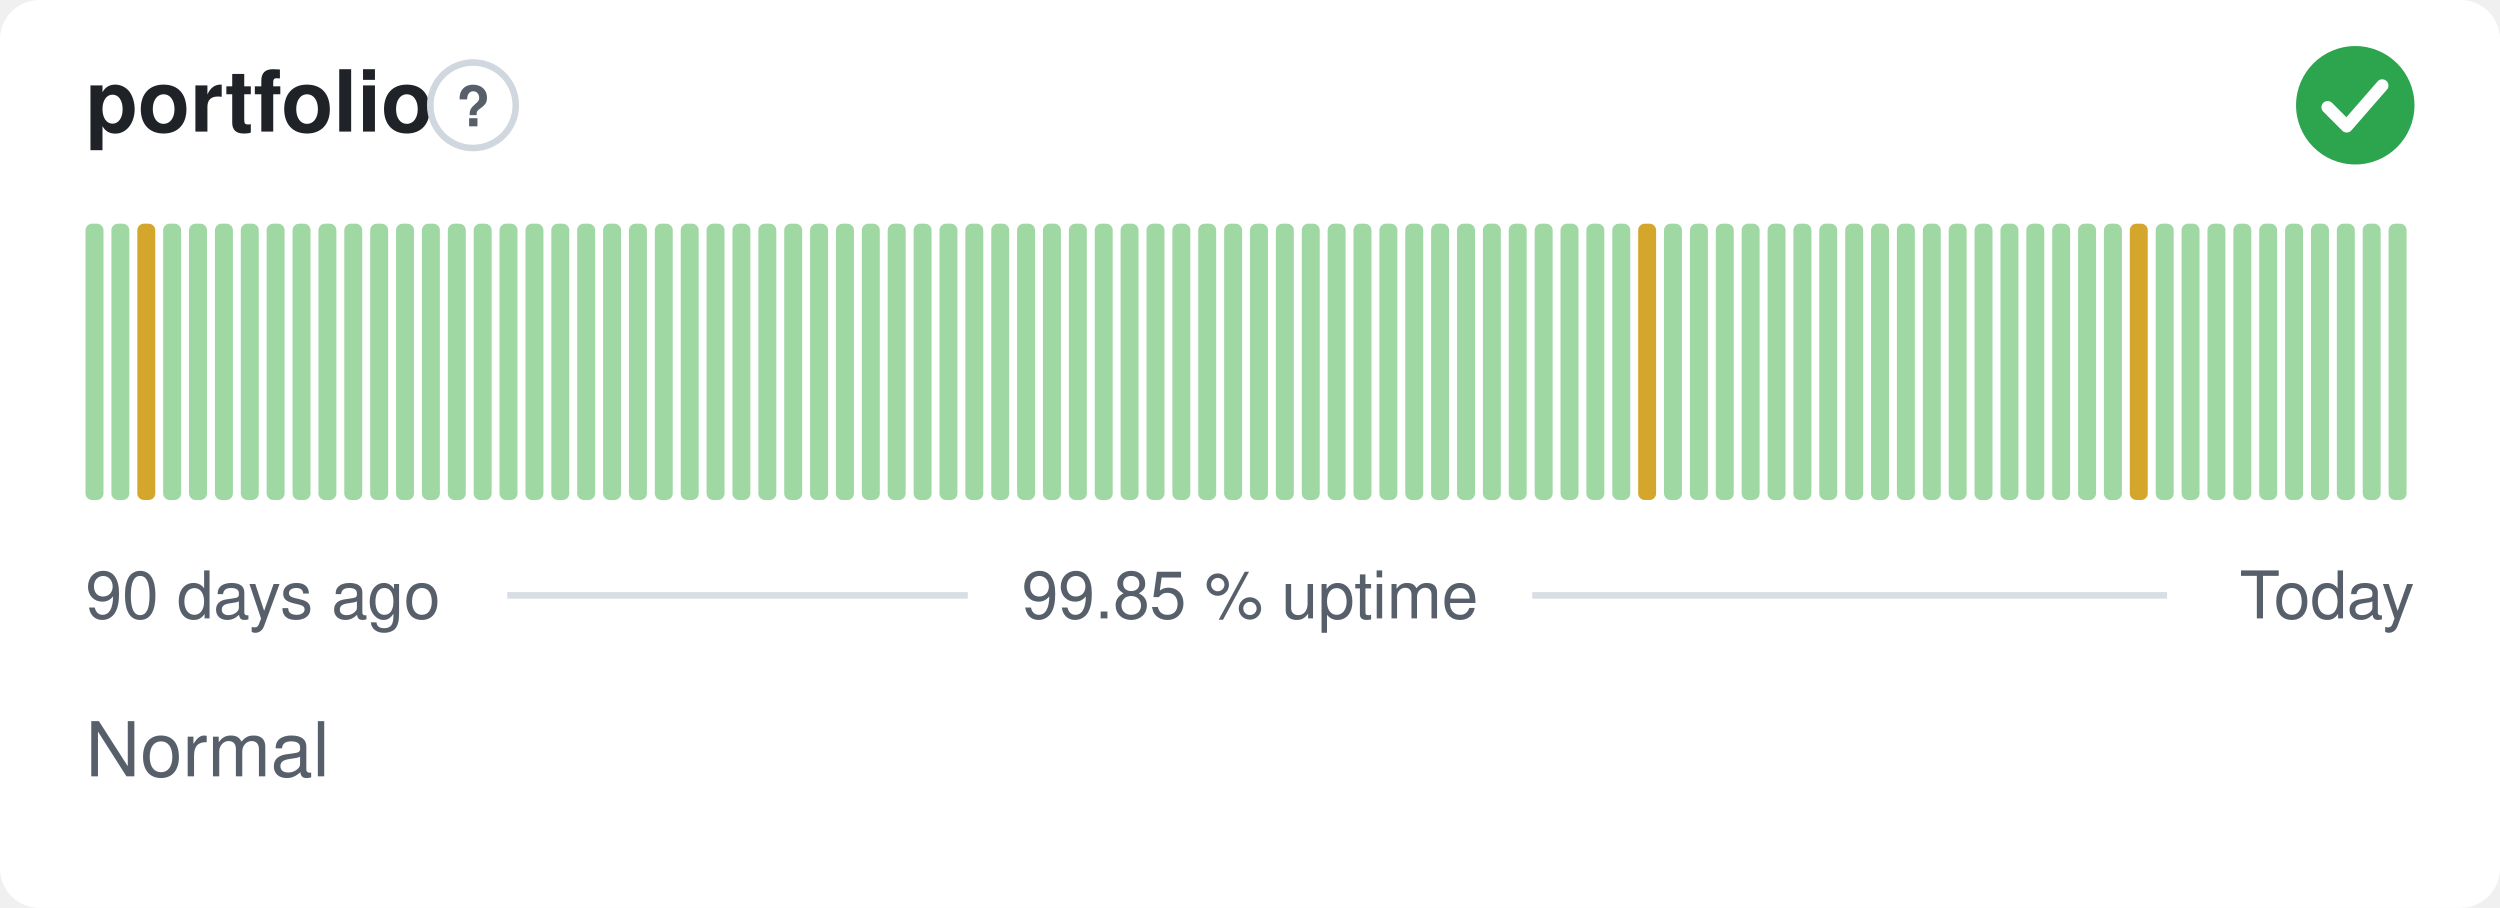
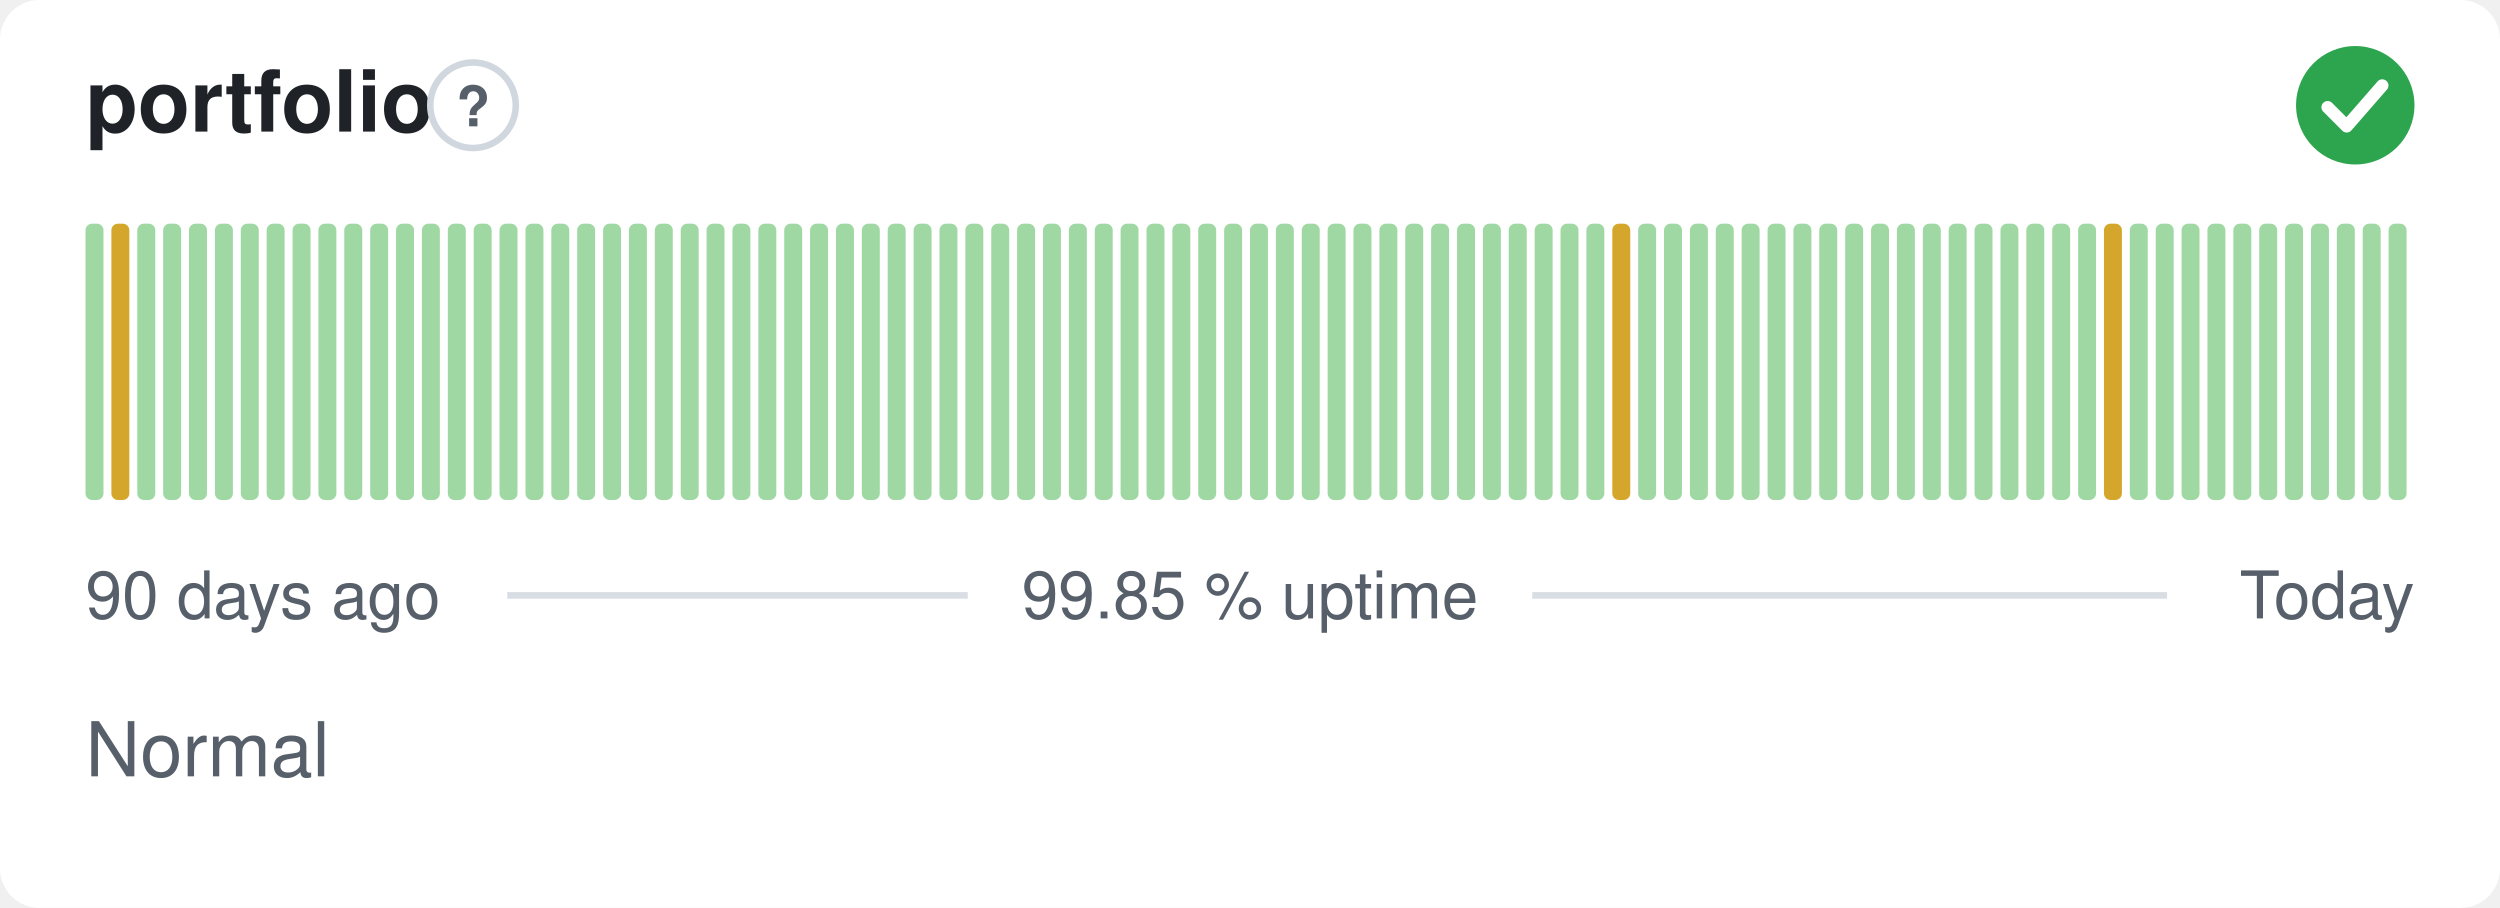
<svg xmlns="http://www.w3.org/2000/svg" width="380" height="138" viewBox="0 0 380 138" role="img" aria-label="portfolio: Normal, 99.85 % uptime over the last 90 days" font-family="-apple-system,BlinkMacSystemFont,'Segoe UI',Helvetica,Arial,sans-serif">
  <style>
    @media (prefers-color-scheme: dark) {
      .bg { fill: #0d1117 }
      .title { fill: #e6edf3 }
      .muted { fill: #8b949e }
      .hint { stroke: #30363d }
      .rule { stroke: #30363d }
      .nodata { fill: #21262d }
    }
  </style>
  <rect class="bg" width="380" height="138" rx="6" fill="#ffffff" />
  <text class="title" x="13" y="20" font-size="13" font-weight="600" fill="#1f2328">portfolio</text>
  <circle class="hint" cx="71.9" cy="16" r="6.5" fill="none" stroke="#d0d7de" stroke-width="1" />
  <text class="muted" x="71.9" y="19.2" text-anchor="middle" font-size="8.5" font-weight="700" fill="#57606a">?</text>
  <circle cx="358" cy="16" r="9" fill="#2da44e" />
  <path d="M353.80 16.30l2.90 2.90 5.40 -6.20" fill="none" stroke="#fff" stroke-width="1.89" stroke-linecap="round" stroke-linejoin="round" />
  <rect x="13.00" y="34.00" width="2.73" height="42.00" rx="1" fill="#9fd8a3" />
-   <rect x="16.93" y="34.00" width="2.73" height="42.00" rx="1" fill="#9fd8a3" />
-   <rect x="20.87" y="34.00" width="2.73" height="42.00" rx="1" fill="#d4a72c" />
+   <rect x="16.93" y="34.00" width="2.73" height="42.00" rx="1" fill="#d4a72c" />
+   <rect x="20.87" y="34.00" width="2.73" height="42.00" rx="1" fill="#9fd8a3" />
  <rect x="24.80" y="34.00" width="2.73" height="42.00" rx="1" fill="#9fd8a3" />
  <rect x="28.73" y="34.00" width="2.73" height="42.00" rx="1" fill="#9fd8a3" />
  <rect x="32.67" y="34.00" width="2.73" height="42.00" rx="1" fill="#9fd8a3" />
  <rect x="36.60" y="34.00" width="2.73" height="42.00" rx="1" fill="#9fd8a3" />
  <rect x="40.53" y="34.00" width="2.73" height="42.00" rx="1" fill="#9fd8a3" />
  <rect x="44.47" y="34.00" width="2.73" height="42.00" rx="1" fill="#9fd8a3" />
  <rect x="48.40" y="34.00" width="2.73" height="42.00" rx="1" fill="#9fd8a3" />
  <rect x="52.33" y="34.00" width="2.73" height="42.00" rx="1" fill="#9fd8a3" />
  <rect x="56.27" y="34.00" width="2.73" height="42.00" rx="1" fill="#9fd8a3" />
  <rect x="60.20" y="34.00" width="2.73" height="42.00" rx="1" fill="#9fd8a3" />
  <rect x="64.13" y="34.00" width="2.73" height="42.00" rx="1" fill="#9fd8a3" />
  <rect x="68.07" y="34.00" width="2.73" height="42.00" rx="1" fill="#9fd8a3" />
  <rect x="72.00" y="34.00" width="2.73" height="42.00" rx="1" fill="#9fd8a3" />
  <rect x="75.93" y="34.00" width="2.73" height="42.00" rx="1" fill="#9fd8a3" />
  <rect x="79.87" y="34.00" width="2.73" height="42.00" rx="1" fill="#9fd8a3" />
  <rect x="83.80" y="34.00" width="2.73" height="42.00" rx="1" fill="#9fd8a3" />
  <rect x="87.73" y="34.00" width="2.73" height="42.00" rx="1" fill="#9fd8a3" />
  <rect x="91.67" y="34.00" width="2.73" height="42.00" rx="1" fill="#9fd8a3" />
  <rect x="95.60" y="34.00" width="2.73" height="42.00" rx="1" fill="#9fd8a3" />
  <rect x="99.53" y="34.00" width="2.73" height="42.00" rx="1" fill="#9fd8a3" />
  <rect x="103.47" y="34.00" width="2.73" height="42.00" rx="1" fill="#9fd8a3" />
  <rect x="107.40" y="34.00" width="2.73" height="42.00" rx="1" fill="#9fd8a3" />
  <rect x="111.33" y="34.00" width="2.73" height="42.00" rx="1" fill="#9fd8a3" />
  <rect x="115.27" y="34.00" width="2.73" height="42.00" rx="1" fill="#9fd8a3" />
  <rect x="119.20" y="34.00" width="2.73" height="42.00" rx="1" fill="#9fd8a3" />
  <rect x="123.13" y="34.00" width="2.73" height="42.00" rx="1" fill="#9fd8a3" />
  <rect x="127.07" y="34.00" width="2.73" height="42.00" rx="1" fill="#9fd8a3" />
  <rect x="131.00" y="34.00" width="2.73" height="42.00" rx="1" fill="#9fd8a3" />
  <rect x="134.93" y="34.00" width="2.73" height="42.00" rx="1" fill="#9fd8a3" />
  <rect x="138.87" y="34.00" width="2.73" height="42.00" rx="1" fill="#9fd8a3" />
  <rect x="142.80" y="34.00" width="2.73" height="42.00" rx="1" fill="#9fd8a3" />
  <rect x="146.73" y="34.00" width="2.73" height="42.00" rx="1" fill="#9fd8a3" />
  <rect x="150.67" y="34.00" width="2.73" height="42.00" rx="1" fill="#9fd8a3" />
  <rect x="154.60" y="34.00" width="2.73" height="42.00" rx="1" fill="#9fd8a3" />
  <rect x="158.53" y="34.00" width="2.73" height="42.00" rx="1" fill="#9fd8a3" />
  <rect x="162.47" y="34.00" width="2.73" height="42.00" rx="1" fill="#9fd8a3" />
  <rect x="166.40" y="34.00" width="2.73" height="42.00" rx="1" fill="#9fd8a3" />
  <rect x="170.33" y="34.00" width="2.73" height="42.00" rx="1" fill="#9fd8a3" />
  <rect x="174.27" y="34.00" width="2.73" height="42.00" rx="1" fill="#9fd8a3" />
  <rect x="178.20" y="34.00" width="2.73" height="42.00" rx="1" fill="#9fd8a3" />
  <rect x="182.13" y="34.00" width="2.73" height="42.00" rx="1" fill="#9fd8a3" />
  <rect x="186.07" y="34.00" width="2.73" height="42.00" rx="1" fill="#9fd8a3" />
  <rect x="190.00" y="34.00" width="2.73" height="42.00" rx="1" fill="#9fd8a3" />
  <rect x="193.93" y="34.00" width="2.73" height="42.00" rx="1" fill="#9fd8a3" />
  <rect x="197.87" y="34.00" width="2.73" height="42.00" rx="1" fill="#9fd8a3" />
  <rect x="201.80" y="34.00" width="2.73" height="42.00" rx="1" fill="#9fd8a3" />
  <rect x="205.73" y="34.00" width="2.73" height="42.00" rx="1" fill="#9fd8a3" />
  <rect x="209.67" y="34.00" width="2.73" height="42.00" rx="1" fill="#9fd8a3" />
  <rect x="213.60" y="34.00" width="2.73" height="42.00" rx="1" fill="#9fd8a3" />
  <rect x="217.53" y="34.00" width="2.73" height="42.00" rx="1" fill="#9fd8a3" />
  <rect x="221.47" y="34.00" width="2.73" height="42.00" rx="1" fill="#9fd8a3" />
  <rect x="225.40" y="34.00" width="2.73" height="42.00" rx="1" fill="#9fd8a3" />
  <rect x="229.33" y="34.00" width="2.73" height="42.00" rx="1" fill="#9fd8a3" />
  <rect x="233.27" y="34.00" width="2.73" height="42.00" rx="1" fill="#9fd8a3" />
  <rect x="237.20" y="34.00" width="2.73" height="42.00" rx="1" fill="#9fd8a3" />
  <rect x="241.13" y="34.00" width="2.73" height="42.00" rx="1" fill="#9fd8a3" />
-   <rect x="245.07" y="34.00" width="2.73" height="42.00" rx="1" fill="#9fd8a3" />
-   <rect x="249.00" y="34.00" width="2.73" height="42.00" rx="1" fill="#d4a72c" />
+   <rect x="245.07" y="34.00" width="2.73" height="42.00" rx="1" fill="#d4a72c" />
+   <rect x="249.00" y="34.00" width="2.73" height="42.00" rx="1" fill="#9fd8a3" />
  <rect x="252.93" y="34.00" width="2.73" height="42.00" rx="1" fill="#9fd8a3" />
  <rect x="256.87" y="34.00" width="2.73" height="42.00" rx="1" fill="#9fd8a3" />
  <rect x="260.80" y="34.00" width="2.73" height="42.00" rx="1" fill="#9fd8a3" />
  <rect x="264.73" y="34.00" width="2.73" height="42.00" rx="1" fill="#9fd8a3" />
  <rect x="268.67" y="34.00" width="2.73" height="42.00" rx="1" fill="#9fd8a3" />
  <rect x="272.60" y="34.00" width="2.73" height="42.00" rx="1" fill="#9fd8a3" />
  <rect x="276.53" y="34.00" width="2.73" height="42.00" rx="1" fill="#9fd8a3" />
  <rect x="280.47" y="34.00" width="2.73" height="42.00" rx="1" fill="#9fd8a3" />
  <rect x="284.40" y="34.00" width="2.73" height="42.00" rx="1" fill="#9fd8a3" />
  <rect x="288.33" y="34.00" width="2.73" height="42.00" rx="1" fill="#9fd8a3" />
  <rect x="292.27" y="34.00" width="2.73" height="42.00" rx="1" fill="#9fd8a3" />
  <rect x="296.20" y="34.00" width="2.73" height="42.00" rx="1" fill="#9fd8a3" />
  <rect x="300.13" y="34.00" width="2.73" height="42.00" rx="1" fill="#9fd8a3" />
  <rect x="304.07" y="34.00" width="2.73" height="42.00" rx="1" fill="#9fd8a3" />
  <rect x="308.00" y="34.00" width="2.73" height="42.00" rx="1" fill="#9fd8a3" />
  <rect x="311.93" y="34.00" width="2.73" height="42.00" rx="1" fill="#9fd8a3" />
  <rect x="315.87" y="34.00" width="2.73" height="42.00" rx="1" fill="#9fd8a3" />
-   <rect x="319.80" y="34.00" width="2.73" height="42.00" rx="1" fill="#9fd8a3" />
-   <rect x="323.73" y="34.00" width="2.73" height="42.00" rx="1" fill="#d4a72c" />
+   <rect x="319.80" y="34.00" width="2.73" height="42.00" rx="1" fill="#d4a72c" />
+   <rect x="323.73" y="34.00" width="2.73" height="42.00" rx="1" fill="#9fd8a3" />
  <rect x="327.67" y="34.00" width="2.73" height="42.00" rx="1" fill="#9fd8a3" />
  <rect x="331.60" y="34.00" width="2.73" height="42.00" rx="1" fill="#9fd8a3" />
  <rect x="335.53" y="34.00" width="2.73" height="42.00" rx="1" fill="#9fd8a3" />
  <rect x="339.47" y="34.00" width="2.73" height="42.00" rx="1" fill="#9fd8a3" />
  <rect x="343.40" y="34.00" width="2.73" height="42.00" rx="1" fill="#9fd8a3" />
  <rect x="347.33" y="34.00" width="2.73" height="42.00" rx="1" fill="#9fd8a3" />
  <rect x="351.27" y="34.00" width="2.73" height="42.00" rx="1" fill="#9fd8a3" />
  <rect x="355.20" y="34.00" width="2.73" height="42.00" rx="1" fill="#9fd8a3" />
  <rect x="359.13" y="34.00" width="2.73" height="42.00" rx="1" fill="#9fd8a3" />
  <rect x="363.07" y="34.00" width="2.73" height="42.00" rx="1" fill="#9fd8a3" />
  <text class="muted" x="13" y="94" font-size="10" fill="#57606a">90 days ago</text>
  <text class="muted" x="190" y="94" text-anchor="middle" font-size="10" fill="#57606a">99.85 % uptime</text>
  <text class="muted" x="367" y="94" text-anchor="end" font-size="10" fill="#57606a">Today</text>
  <line class="rule" x1="77.1" y1="90.5" x2="147.1" y2="90.5" stroke="#d8dee4" stroke-width="1" />
  <line class="rule" x1="232.9" y1="90.5" x2="329.4" y2="90.5" stroke="#d8dee4" stroke-width="1" />
  <text class="muted" x="13" y="118" font-size="11.5" fill="#57606a">Normal</text>
</svg>
